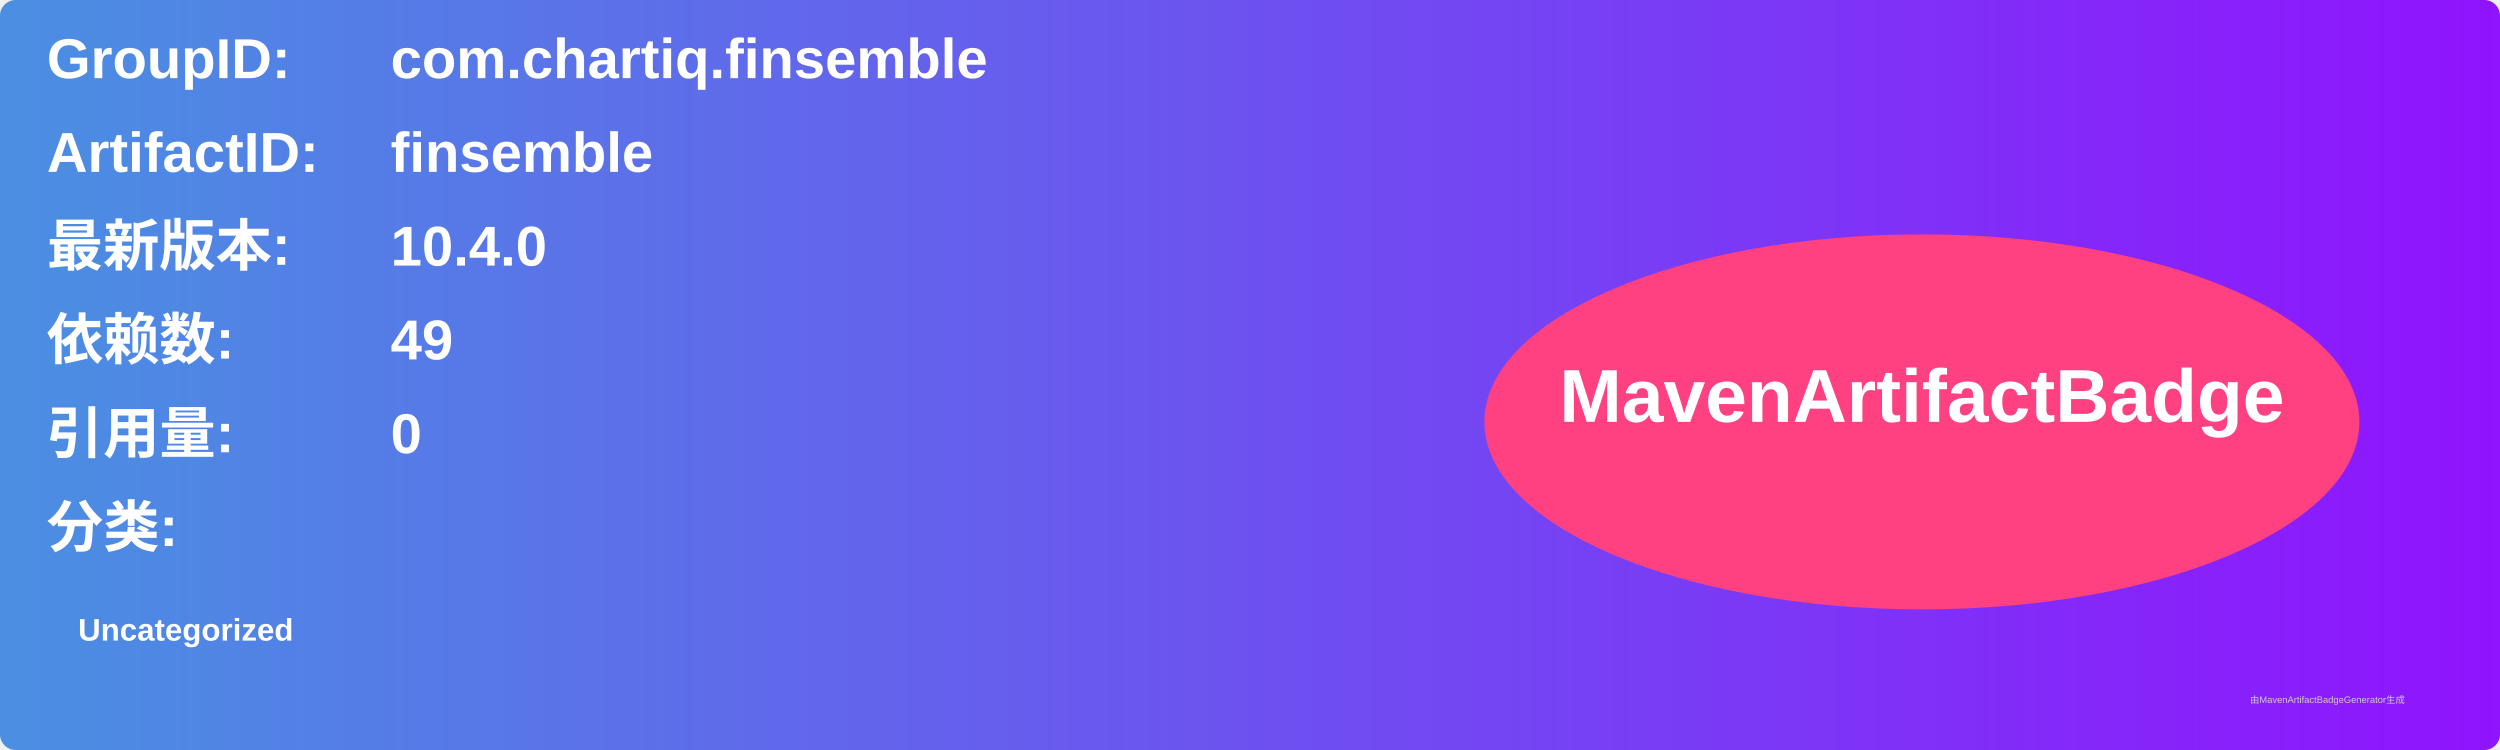
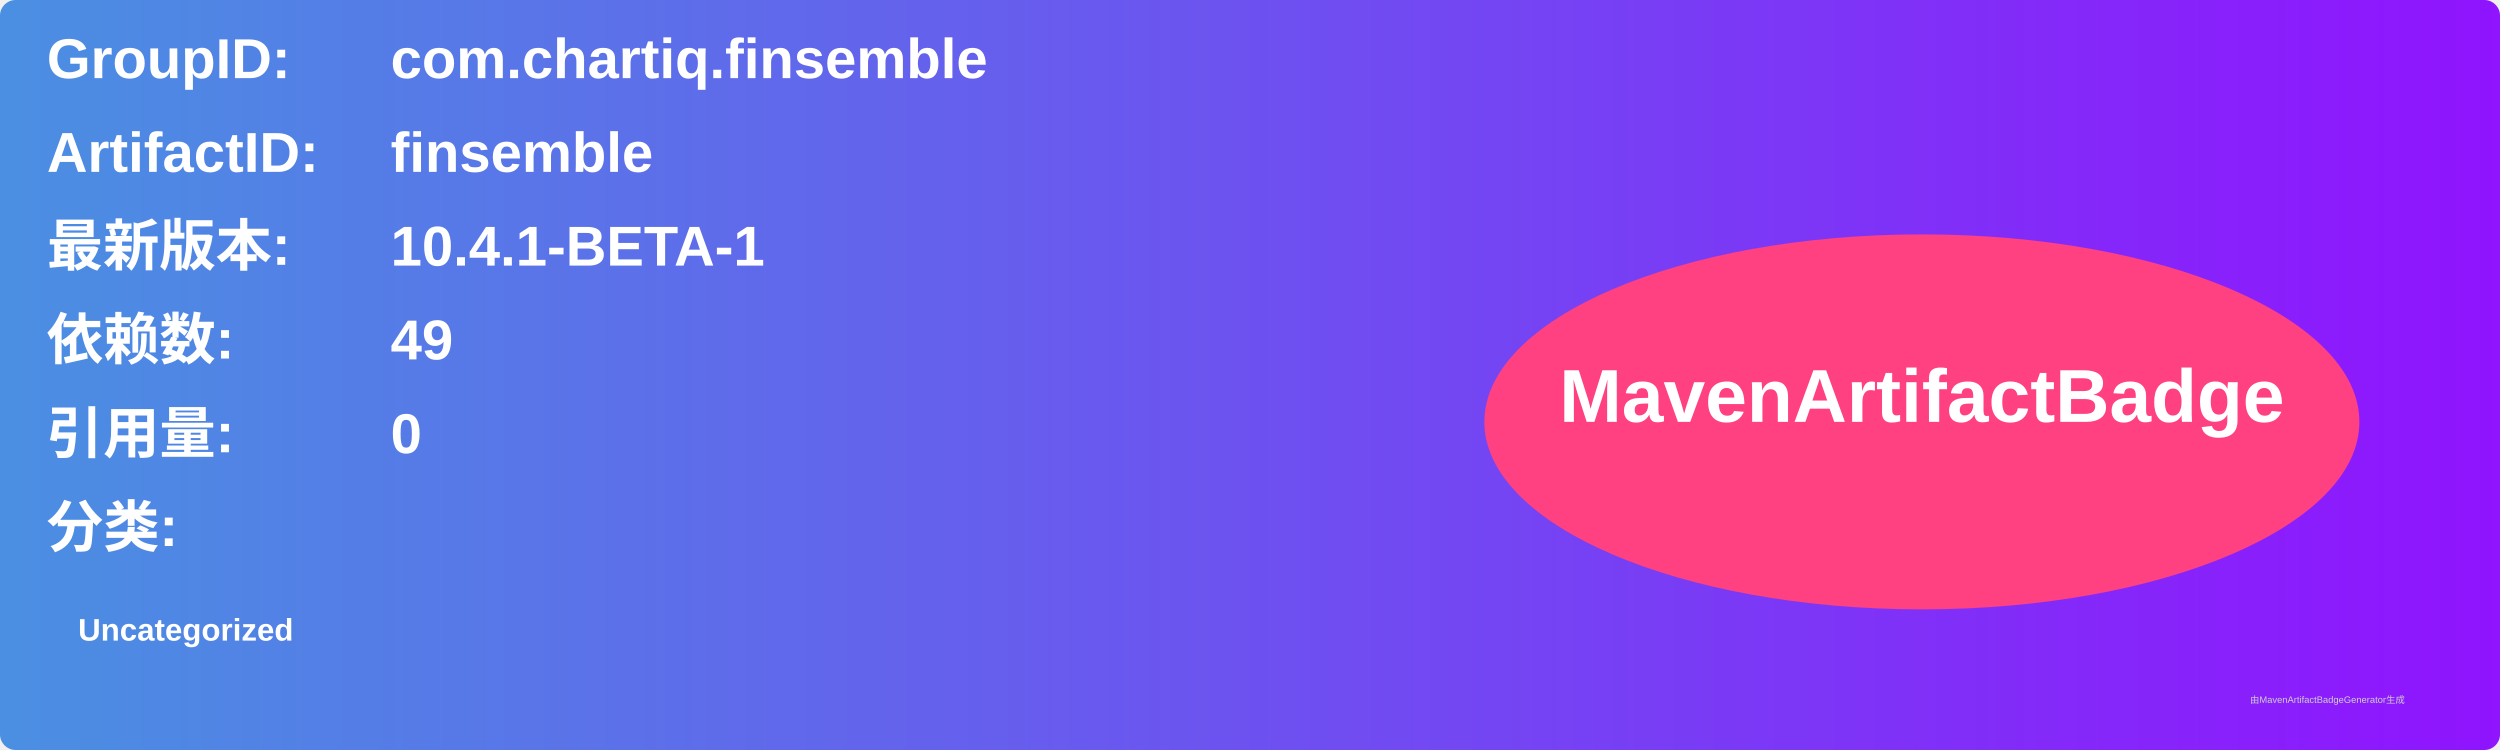
<svg xmlns="http://www.w3.org/2000/svg" width="800" height="240" viewBox="0 0 800 240">
  <linearGradient id="grad" x1="0%" y1="0%" x2="100%" y2="0%">
    <stop offset="0%" stop-color="#4a90e2" />
    <stop offset="100%" stop-color="#9013fe" />
  </linearGradient>
  <rect width="100%" height="100%" rx="5" ry="5" fill="url(#grad)" />
  <g transform="translate(15, 15)">
    <text x="0" y="10" font-family="Arial" font-size="18" fill="white" font-weight="bold" width="260">GroupID:</text>
    <text x="110" y="10" font-family="Arial" font-size="18" fill="white" font-weight="bold" width="460">com.chartiq.finsemble</text>
    <text x="0" y="40" font-family="Arial" font-size="18" fill="white" font-weight="bold" width="260">ArtifactID:</text>
    <text x="110" y="40" font-family="Arial" font-size="18" fill="white" font-weight="bold" width="460">finsemble</text>
    <text x="0" y="70" font-family="Arial" font-size="18" fill="white" font-weight="bold">最新版本:</text>
    <text x="110" y="70" font-family="Arial" font-size="18" fill="white" font-weight="bold">
-       <tspan font-weight="bold">10.4.0</tspan>
+       <tspan font-weight="bold">10.4.1-BETA-1</tspan>
    </text>
    <text x="0" y="100" font-family="Arial" font-size="18" fill="white" font-weight="bold">依赖数: </text>
    <text x="110" y="100" font-family="Arial" font-size="18" fill="white">
      <tspan font-weight="bold">49</tspan>
    </text>
    <text x="0" y="130" font-family="Arial" font-size="18" fill="white" font-weight="bold">引用量: </text>
    <text x="110" y="130" font-family="Arial" font-size="18" fill="white">
      <tspan font-weight="bold">0</tspan>
    </text>
    <text x="0" y="160" font-family="Arial" font-size="18" fill="white" font-weight="bold">分类:</text>
    <text x="10" y="190" font-family="Arial" font-size="10" fill="white">
      <tspan font-weight="bold">Uncategorized</tspan>
    </text>
    <ellipse cx="600" cy="120" rx="140" ry="60" fill="#ff4081" />
    <text x="600" y="120" text-anchor="middle" font-family="Arial" font-size="24" fill="white" font-weight="bold">MavenArtifactBadge</text>
  </g>
  <text x="720" y="225" font-family="Arial" font-size="3" fill="#d0d0d0">由MavenArtifactBadgeGenerator生成</text>
</svg>
